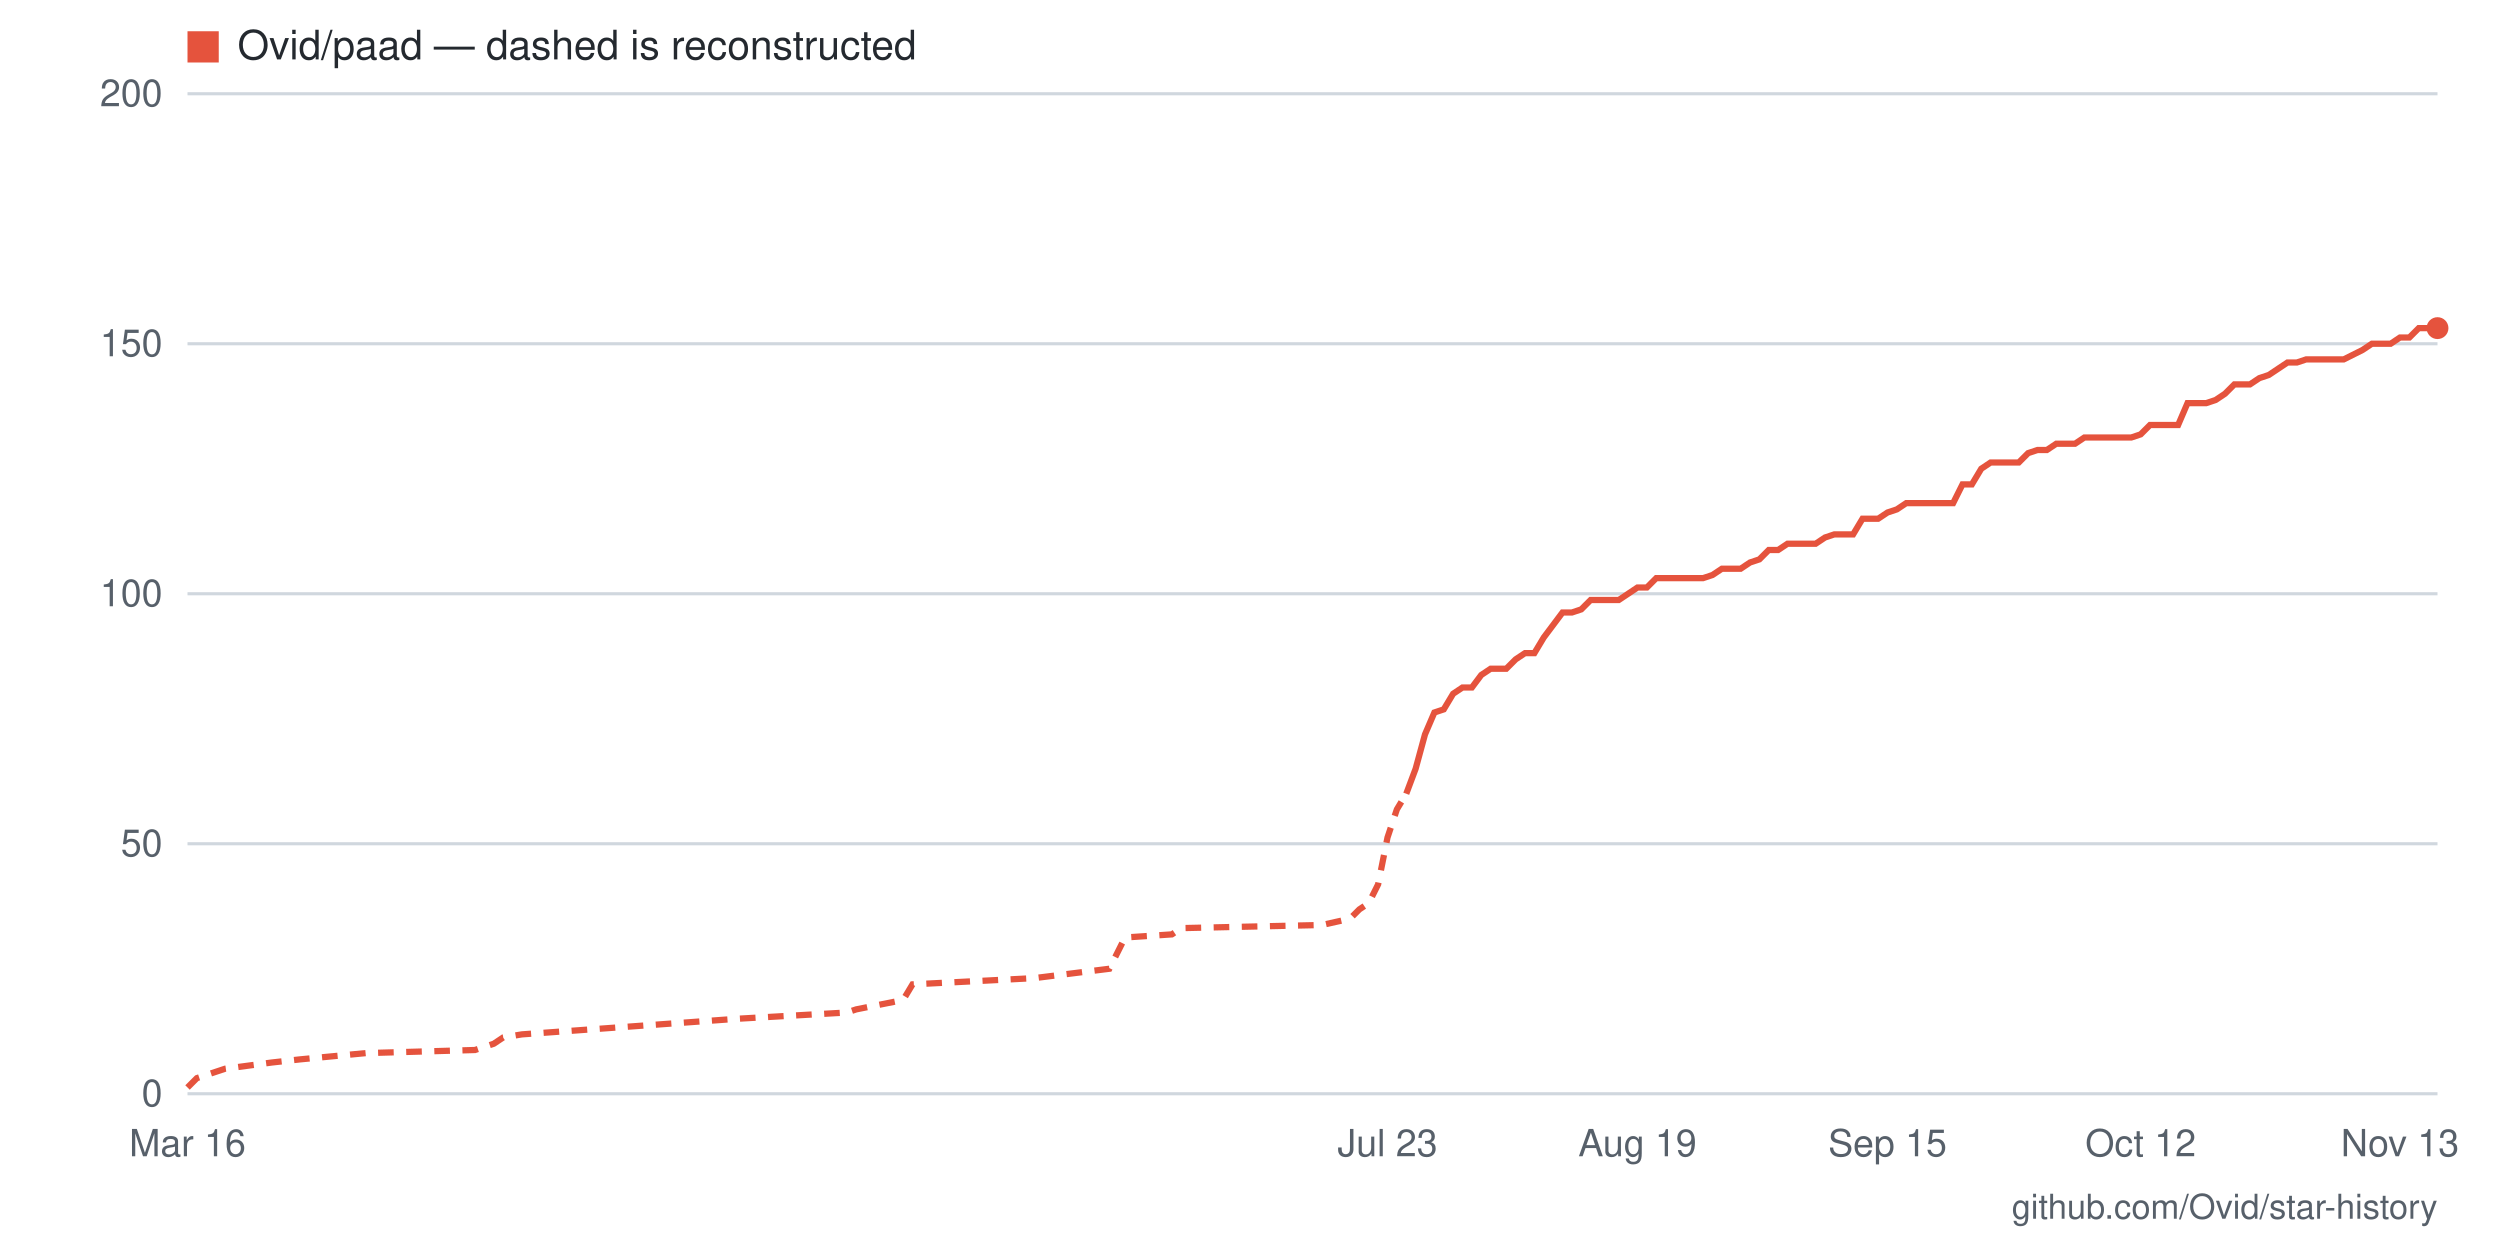
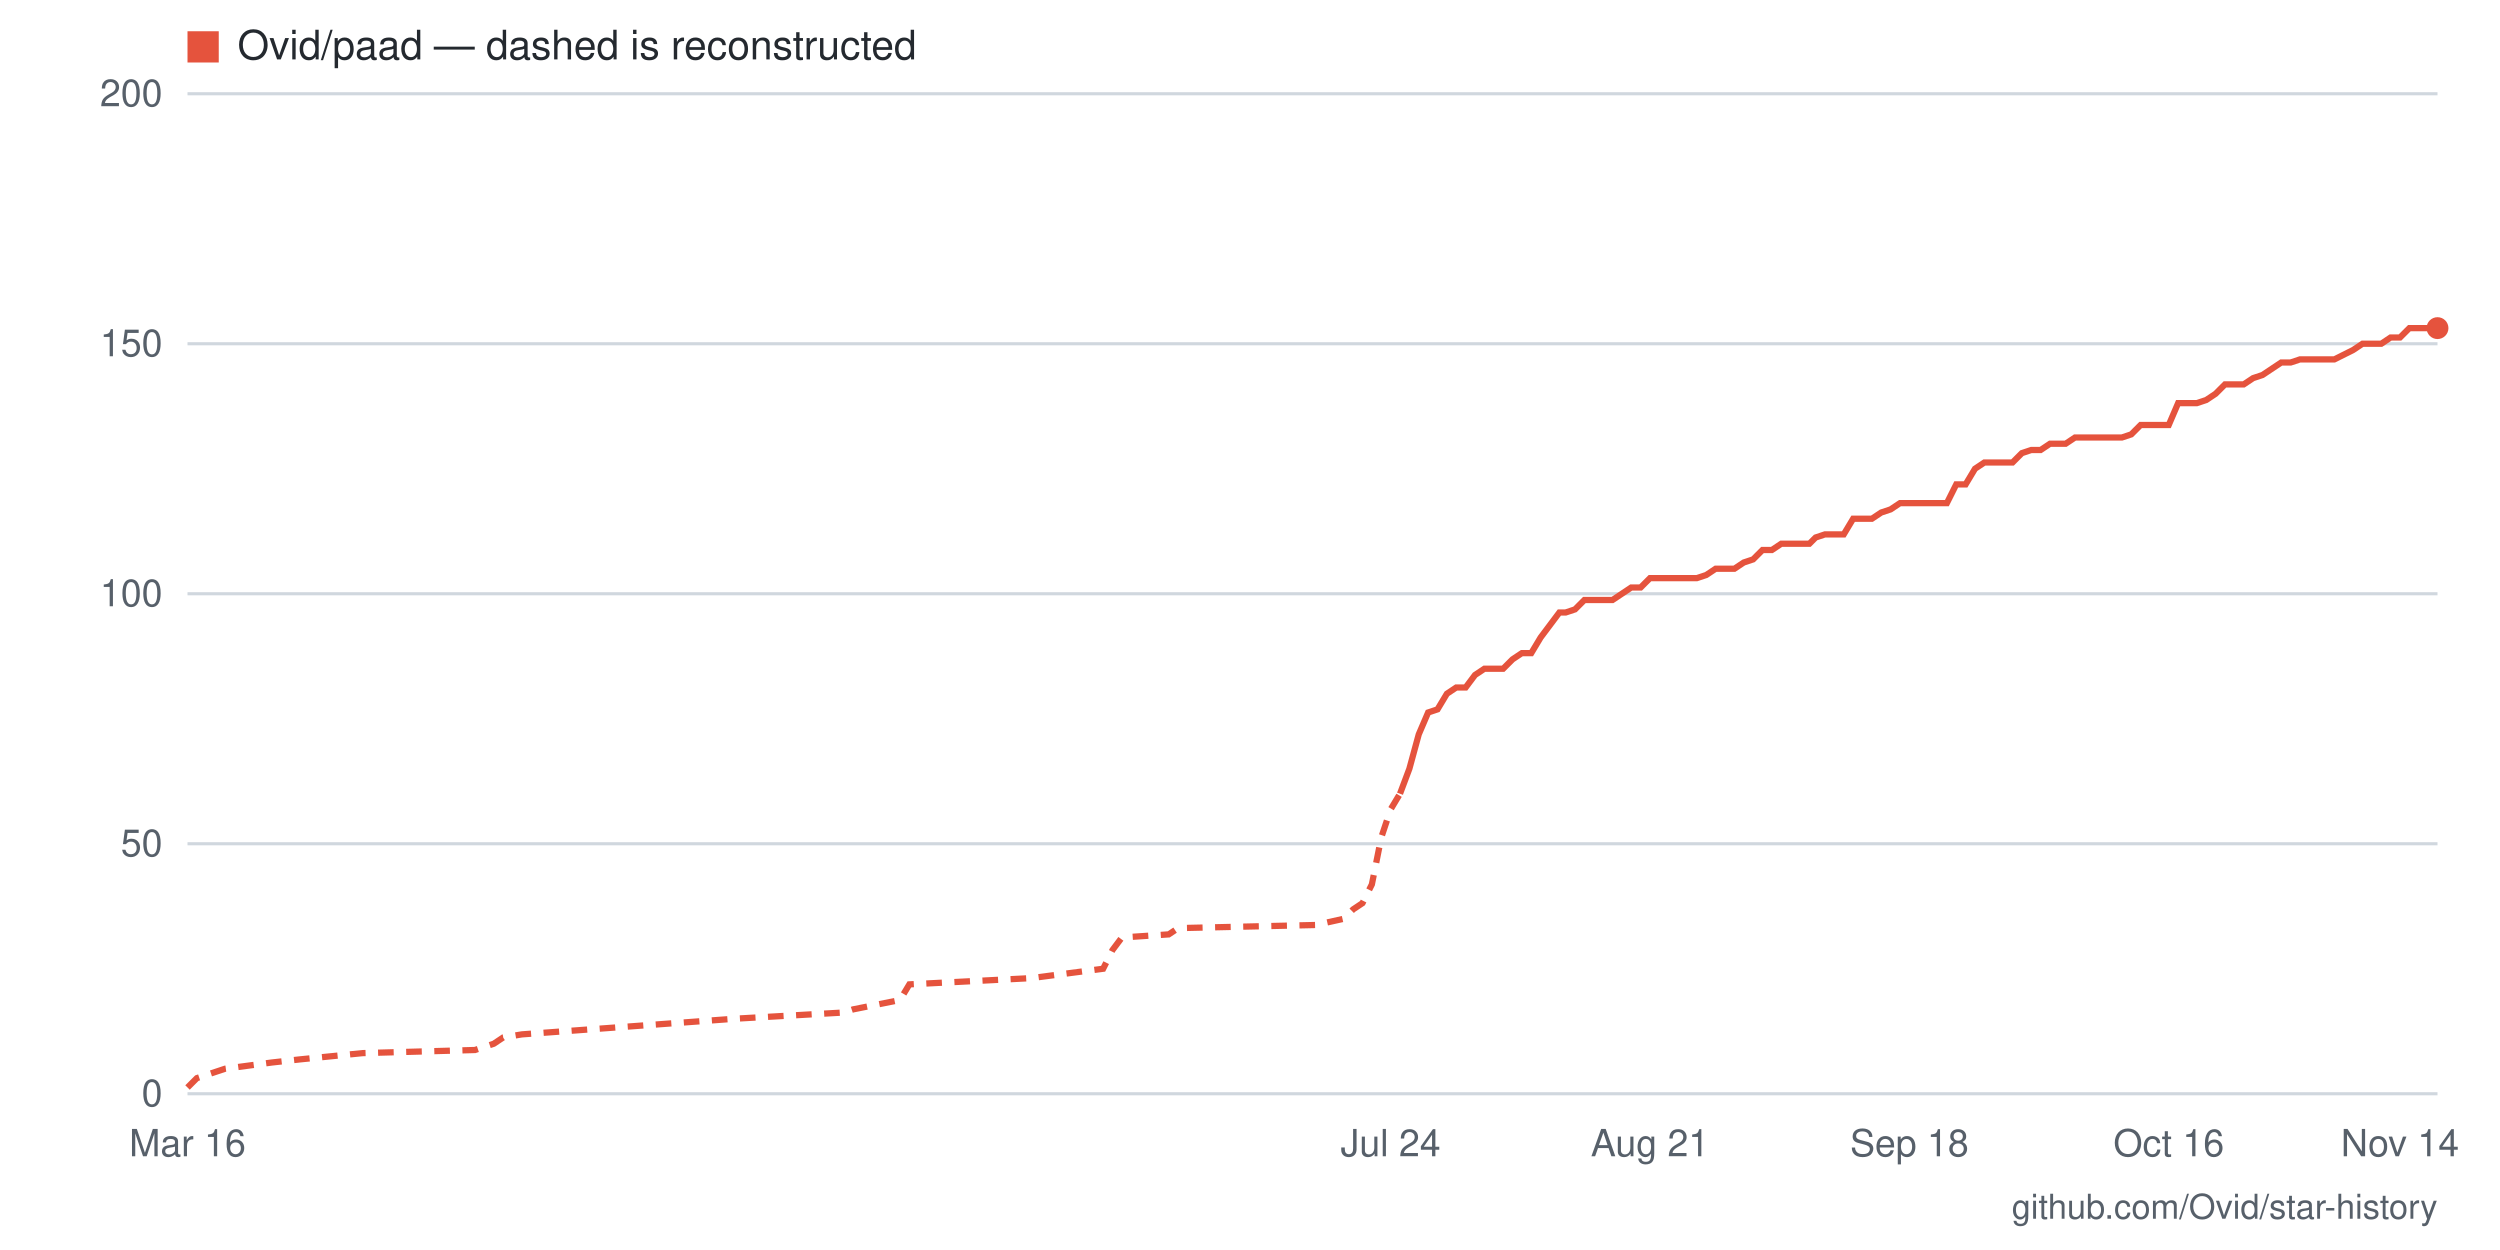
- <svg xmlns="http://www.w3.org/2000/svg" viewBox="0 0 800 400" width="800" height="400" role="img" aria-label="Star history for Ovid/paad: 153 stars as of 2026-11-13">
+ <svg xmlns="http://www.w3.org/2000/svg" viewBox="0 0 800 400" width="800" height="400" role="img" aria-label="Star history for Ovid/paad: 153 stars as of 2026-11-14">
  <rect width="800" height="400" fill="#ffffff" />
  <line x1="60" y1="350" x2="780" y2="350" stroke="#d0d7de" stroke-width="1" />
  <text x="52" y="354" text-anchor="end" font-family="-apple-system,BlinkMacSystemFont,'Segoe UI',Helvetica,Arial,sans-serif" font-size="12" fill="#57606a">0</text>
  <line x1="60" y1="270" x2="780" y2="270" stroke="#d0d7de" stroke-width="1" />
  <text x="52" y="274" text-anchor="end" font-family="-apple-system,BlinkMacSystemFont,'Segoe UI',Helvetica,Arial,sans-serif" font-size="12" fill="#57606a">50</text>
  <line x1="60" y1="190" x2="780" y2="190" stroke="#d0d7de" stroke-width="1" />
  <text x="52" y="194" text-anchor="end" font-family="-apple-system,BlinkMacSystemFont,'Segoe UI',Helvetica,Arial,sans-serif" font-size="12" fill="#57606a">100</text>
  <line x1="60" y1="110" x2="780" y2="110" stroke="#d0d7de" stroke-width="1" />
  <text x="52" y="114" text-anchor="end" font-family="-apple-system,BlinkMacSystemFont,'Segoe UI',Helvetica,Arial,sans-serif" font-size="12" fill="#57606a">150</text>
  <line x1="60" y1="30" x2="780" y2="30" stroke="#d0d7de" stroke-width="1" />
  <text x="52" y="34" text-anchor="end" font-family="-apple-system,BlinkMacSystemFont,'Segoe UI',Helvetica,Arial,sans-serif" font-size="12" fill="#57606a">200</text>
-   <text x="768" y="370" text-anchor="middle" font-family="-apple-system,BlinkMacSystemFont,'Segoe UI',Helvetica,Arial,sans-serif" font-size="12" fill="#57606a">Nov 13</text>
-   <text x="685" y="370" text-anchor="middle" font-family="-apple-system,BlinkMacSystemFont,'Segoe UI',Helvetica,Arial,sans-serif" font-size="12" fill="#57606a">Oct 12</text>
-   <text x="604" y="370" text-anchor="middle" font-family="-apple-system,BlinkMacSystemFont,'Segoe UI',Helvetica,Arial,sans-serif" font-size="12" fill="#57606a">Sep 15</text>
-   <text x="524" y="370" text-anchor="middle" font-family="-apple-system,BlinkMacSystemFont,'Segoe UI',Helvetica,Arial,sans-serif" font-size="12" fill="#57606a">Aug 19</text>
-   <text x="444" y="370" text-anchor="middle" font-family="-apple-system,BlinkMacSystemFont,'Segoe UI',Helvetica,Arial,sans-serif" font-size="12" fill="#57606a">Jul 23</text>
+   <text x="768" y="370" text-anchor="middle" font-family="-apple-system,BlinkMacSystemFont,'Segoe UI',Helvetica,Arial,sans-serif" font-size="12" fill="#57606a">Nov 14</text>
+   <text x="694" y="370" text-anchor="middle" font-family="-apple-system,BlinkMacSystemFont,'Segoe UI',Helvetica,Arial,sans-serif" font-size="12" fill="#57606a">Oct 16</text>
+   <text x="611" y="370" text-anchor="middle" font-family="-apple-system,BlinkMacSystemFont,'Segoe UI',Helvetica,Arial,sans-serif" font-size="12" fill="#57606a">Sep 18</text>
+   <text x="528" y="370" text-anchor="middle" font-family="-apple-system,BlinkMacSystemFont,'Segoe UI',Helvetica,Arial,sans-serif" font-size="12" fill="#57606a">Aug 21</text>
+   <text x="445" y="370" text-anchor="middle" font-family="-apple-system,BlinkMacSystemFont,'Segoe UI',Helvetica,Arial,sans-serif" font-size="12" fill="#57606a">Jul 24</text>
  <text x="60" y="370" text-anchor="middle" font-family="-apple-system,BlinkMacSystemFont,'Segoe UI',Helvetica,Arial,sans-serif" font-size="12" fill="#57606a">Mar 16</text>
-   <polyline fill="none" stroke="#e5533d" stroke-width="2" stroke-dasharray="5 4" points="60,348 63,345 66,344 72,342 87,340 96,339 117,337 152,336 158,334 161,332 167,331 236,326 271,324 274,323 289,320 292,315 331,313 355,310 358,304 360,300 375,299 378,297 423,296 432,294 435,291 438,289 441,283 444,268 447,259 450,254" />
-   <polyline fill="none" stroke="#e5533d" stroke-width="2" points="450,254 453,246 456,235 459,228 462,227 465,222 468,220 471,220 474,216 477,214 480,214 482,214 485,211 488,209 491,209 494,204 497,200 500,196 503,196 506,195 509,192 512,192 515,192 518,192 521,190 524,188 527,188 530,185 533,185 536,185 539,185 542,185 545,185 548,184 551,182 554,182 557,182 560,180 563,179 566,176 569,176 572,174 575,174 578,174 581,174 584,172 587,171 590,171 593,171 596,166 599,166 601,166 604,164 607,163 610,161 613,161 616,161 619,161 622,161 625,161 628,155 631,155 634,150 637,148 640,148 643,148 646,148 649,145 652,144 655,144 658,142 661,142 664,142 667,140 670,140 673,140 676,140 679,140 682,140 685,139 688,136 691,136 694,136 697,136 700,129 703,129 706,129 709,128 712,126 715,123 718,123 720,123 723,121 726,120 729,118 732,116 735,116 738,115 741,115 744,115 747,115 750,115 756,112 759,110 762,110 765,110 768,108 771,108 774,105 777,105 780,105" />
+   <polyline fill="none" stroke="#e5533d" stroke-width="2" stroke-dasharray="5 4" points="60,348 63,345 66,344 72,342 87,340 96,339 116,337 152,336 158,334 161,332 167,331 235,326 270,324 273,323 288,320 291,315 330,313 353,310 356,304 359,300 374,299 377,297 421,296 430,294 433,291 436,289 439,283 442,268 445,259 448,254" />
+   <polyline fill="none" stroke="#e5533d" stroke-width="2" points="448,254 451,246 454,235 457,228 460,227 463,222 466,220 469,220 472,216 475,214 478,214 481,214 484,211 487,209 490,209 493,204 496,200 499,196 501,196 504,195 507,192 510,192 513,192 516,192 519,190 522,188 525,188 528,185 531,185 534,185 537,185 540,185 543,185 546,184 549,182 552,182 555,182 558,180 561,179 564,176 567,176 570,174 573,174 576,174 579,174 581,172 584,171 587,171 590,171 593,166 596,166 599,166 602,164 605,163 608,161 611,161 614,161 617,161 620,161 623,161 626,155 629,155 632,150 635,148 638,148 641,148 644,148 647,145 650,144 653,144 656,142 659,142 661,142 664,140 667,140 670,140 673,140 676,140 679,140 682,139 685,136 688,136 691,136 694,136 697,129 700,129 703,129 706,128 709,126 712,123 715,123 718,123 721,121 724,120 727,118 730,116 733,116 736,115 739,115 741,115 744,115 747,115 753,112 756,110 759,110 762,110 765,108 768,108 771,105 774,105 777,105 780,105" />
  <circle cx="780" cy="105" r="3.5" fill="#e5533d" />
  <rect x="60" y="10" width="10" height="10" fill="#e5533d" />
  <text x="76" y="19" font-family="-apple-system,BlinkMacSystemFont,'Segoe UI',Helvetica,Arial,sans-serif" font-size="13" fill="#24292f">Ovid/paad — dashed is reconstructed</text>
  <text x="780" y="390" text-anchor="end" font-family="-apple-system,BlinkMacSystemFont,'Segoe UI',Helvetica,Arial,sans-serif" font-size="11" fill="#57606a">github.com/Ovid/star-history</text>
</svg>
